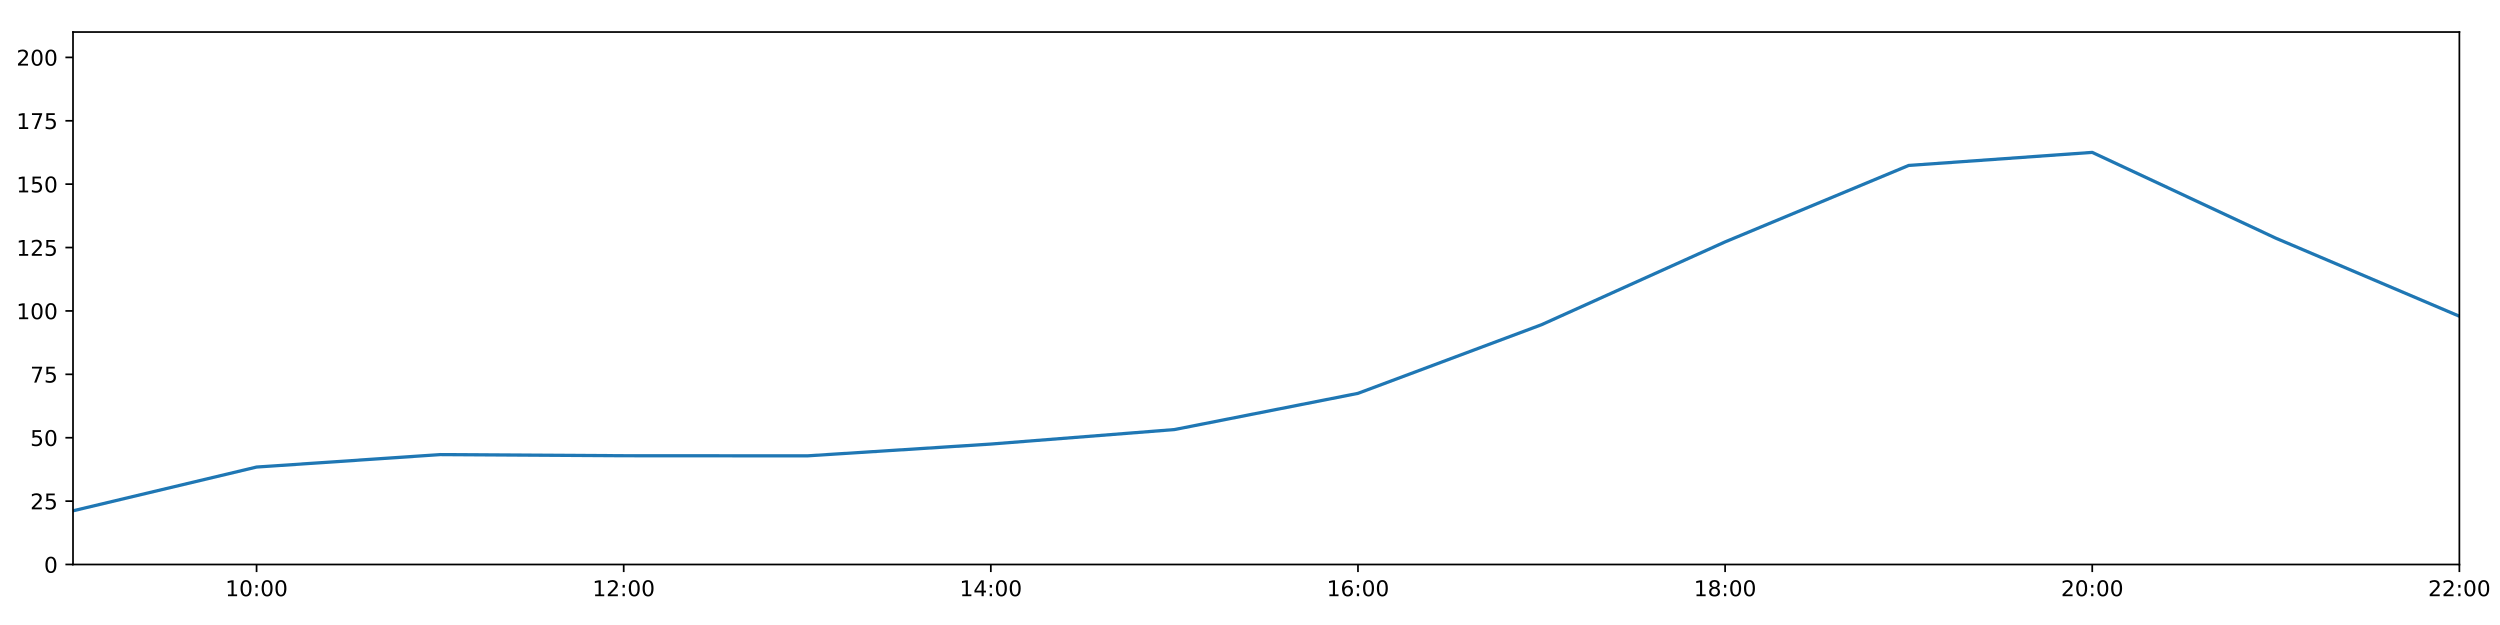
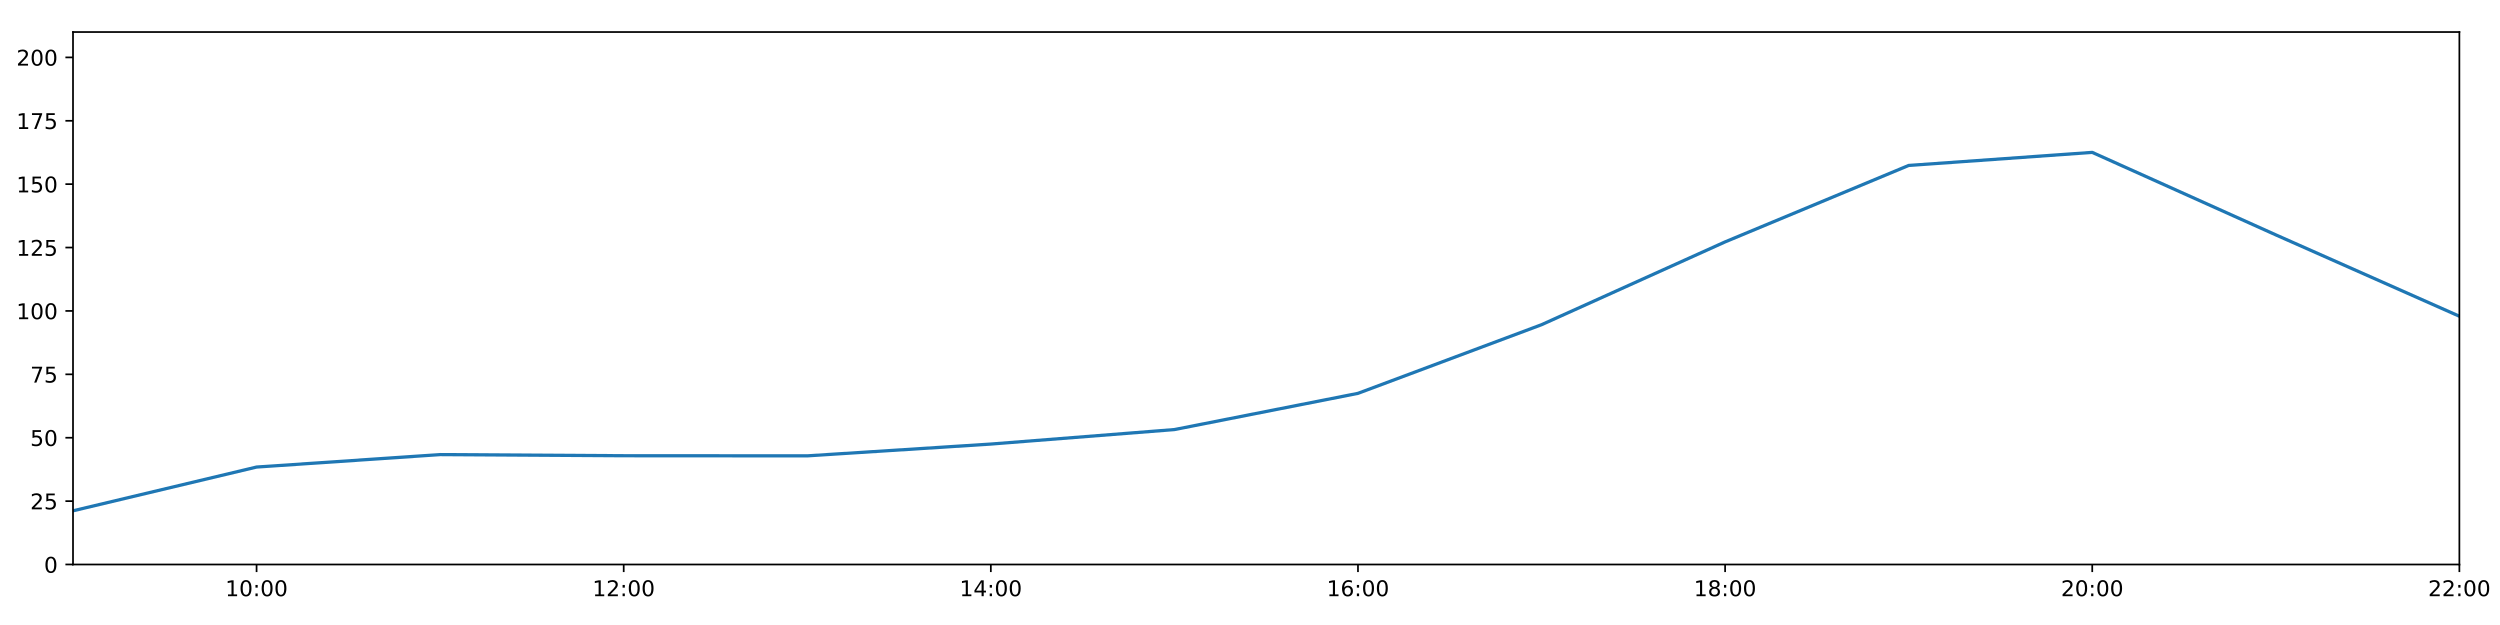
<svg xmlns="http://www.w3.org/2000/svg" xmlns:xlink="http://www.w3.org/1999/xlink" height="288pt" version="1.1" viewBox="0 0 1152 288" width="1152pt">
  <defs>
    <style type="text/css">
*{stroke-linecap:butt;stroke-linejoin:round;}
  </style>
  </defs>
  <g id="figure_1">
    <g id="patch_1">
      <path d="M 0 288  L 1152 288  L 1152 0  L 0 0  z " style="fill:#ffffff;" />
    </g>
    <g id="axes_1">
      <g id="patch_2">
        <path d="M 33.64 260.12  L 1133.28 260.12  L 1133.28 14.76  L 33.64 14.76  z " style="fill:#ffffff;" />
      </g>
      <g id="matplotlib.axis_1">
        <g id="xtick_1">
          <g id="line2d_1">
            <defs>
-               <path d="M 0 0  L 0 3.5  " id="m837ed93d75" style="stroke:#000000;stroke-width:0.8;" />
-             </defs>
-             <g>
-               <use style="stroke:#000000;stroke-width:0.8;" x="118.228" xlink:href="#m837ed93d75" y="260.12" />
+               <path d="M 0 0  L 0 3.5  " id="mc05e89f373" style="stroke:#000000;stroke-width:0.8;" />
+             </defs>
+             <g>
+               <use style="stroke:#000000;stroke-width:0.8;" x="118.228" xlink:href="#mc05e89f373" y="260.12" />
            </g>
          </g>
          <g id="text_1">
            <defs>
              <path d="M 12.406 8.297  L 28.516 8.297  L 28.516 63.922  L 10.984 60.406  L 10.984 69.391  L 28.422 72.906  L 38.281 72.906  L 38.281 8.297  L 54.391 8.297  L 54.391 0  L 12.406 0  z " id="DejaVuSans-49" />
              <path d="M 31.781 66.406  Q 24.172 66.406 20.328 58.906  Q 16.5 51.422 16.5 36.375  Q 16.5 21.391 20.328 13.891  Q 24.172 6.391 31.781 6.391  Q 39.453 6.391 43.281 13.891  Q 47.125 21.391 47.125 36.375  Q 47.125 51.422 43.281 58.906  Q 39.453 66.406 31.781 66.406  z M 31.781 74.219  Q 44.047 74.219 50.516 64.516  Q 56.984 54.828 56.984 36.375  Q 56.984 17.969 50.516 8.266  Q 44.047 -1.422 31.781 -1.422  Q 19.531 -1.422 13.062 8.266  Q 6.594 17.969 6.594 36.375  Q 6.594 54.828 13.062 64.516  Q 19.531 74.219 31.781 74.219  z " id="DejaVuSans-48" />
              <path d="M 11.719 12.406  L 22.016 12.406  L 22.016 0  L 11.719 0  z M 11.719 51.703  L 22.016 51.703  L 22.016 39.312  L 11.719 39.312  z " id="DejaVuSans-58" />
            </defs>
            <g transform="translate(103.8183 274.7184)scale(0.1 -0.1)">
              <use xlink:href="#DejaVuSans-49" />
              <use x="63.623" xlink:href="#DejaVuSans-48" />
              <use x="127.246" xlink:href="#DejaVuSans-58" />
              <use x="160.938" xlink:href="#DejaVuSans-48" />
              <use x="224.561" xlink:href="#DejaVuSans-48" />
            </g>
          </g>
        </g>
        <g id="xtick_2">
          <g id="line2d_2">
            <g>
-               <use style="stroke:#000000;stroke-width:0.8;" x="287.403" xlink:href="#m837ed93d75" y="260.12" />
+               <use style="stroke:#000000;stroke-width:0.8;" x="287.403" xlink:href="#mc05e89f373" y="260.12" />
            </g>
          </g>
          <g id="text_2">
            <defs>
              <path d="M 19.188 8.297  L 53.609 8.297  L 53.609 0  L 7.328 0  L 7.328 8.297  Q 12.938 14.109 22.625 23.891  Q 32.328 33.688 34.812 36.531  Q 39.547 41.844 41.422 45.531  Q 43.312 49.219 43.312 52.781  Q 43.312 58.594 39.234 62.25  Q 35.156 65.922 28.609 65.922  Q 23.969 65.922 18.812 64.312  Q 13.672 62.703 7.812 59.422  L 7.812 69.391  Q 13.766 71.781 18.938 73  Q 24.125 74.219 28.422 74.219  Q 39.75 74.219 46.484 68.547  Q 53.219 62.891 53.219 53.422  Q 53.219 48.922 51.531 44.891  Q 49.859 40.875 45.406 35.406  Q 44.188 33.984 37.641 27.219  Q 31.109 20.453 19.188 8.297  z " id="DejaVuSans-50" />
            </defs>
            <g transform="translate(272.9937 274.7184)scale(0.1 -0.1)">
              <use xlink:href="#DejaVuSans-49" />
              <use x="63.623" xlink:href="#DejaVuSans-50" />
              <use x="127.246" xlink:href="#DejaVuSans-58" />
              <use x="160.938" xlink:href="#DejaVuSans-48" />
              <use x="224.561" xlink:href="#DejaVuSans-48" />
            </g>
          </g>
        </g>
        <g id="xtick_3">
          <g id="line2d_3">
            <g>
-               <use style="stroke:#000000;stroke-width:0.8;" x="456.578" xlink:href="#m837ed93d75" y="260.12" />
+               <use style="stroke:#000000;stroke-width:0.8;" x="456.578" xlink:href="#mc05e89f373" y="260.12" />
            </g>
          </g>
          <g id="text_3">
            <defs>
              <path d="M 37.797 64.312  L 12.891 25.391  L 37.797 25.391  z M 35.203 72.906  L 47.609 72.906  L 47.609 25.391  L 58.016 25.391  L 58.016 17.188  L 47.609 17.188  L 47.609 0  L 37.797 0  L 37.797 17.188  L 4.891 17.188  L 4.891 26.703  z " id="DejaVuSans-52" />
            </defs>
            <g transform="translate(442.1691 274.7184)scale(0.1 -0.1)">
              <use xlink:href="#DejaVuSans-49" />
              <use x="63.623" xlink:href="#DejaVuSans-52" />
              <use x="127.246" xlink:href="#DejaVuSans-58" />
              <use x="160.938" xlink:href="#DejaVuSans-48" />
              <use x="224.561" xlink:href="#DejaVuSans-48" />
            </g>
          </g>
        </g>
        <g id="xtick_4">
          <g id="line2d_4">
            <g>
-               <use style="stroke:#000000;stroke-width:0.8;" x="625.754" xlink:href="#m837ed93d75" y="260.12" />
+               <use style="stroke:#000000;stroke-width:0.8;" x="625.754" xlink:href="#mc05e89f373" y="260.12" />
            </g>
          </g>
          <g id="text_4">
            <defs>
              <path d="M 33.016 40.375  Q 26.375 40.375 22.484 35.828  Q 18.609 31.297 18.609 23.391  Q 18.609 15.531 22.484 10.953  Q 26.375 6.391 33.016 6.391  Q 39.656 6.391 43.531 10.953  Q 47.406 15.531 47.406 23.391  Q 47.406 31.297 43.531 35.828  Q 39.656 40.375 33.016 40.375  z M 52.594 71.297  L 52.594 62.312  Q 48.875 64.062 45.094 64.984  Q 41.312 65.922 37.594 65.922  Q 27.828 65.922 22.672 59.328  Q 17.531 52.734 16.797 39.406  Q 19.672 43.656 24.016 45.922  Q 28.375 48.188 33.594 48.188  Q 44.578 48.188 50.953 41.516  Q 57.328 34.859 57.328 23.391  Q 57.328 12.156 50.688 5.359  Q 44.047 -1.422 33.016 -1.422  Q 20.359 -1.422 13.672 8.266  Q 6.984 17.969 6.984 36.375  Q 6.984 53.656 15.188 63.938  Q 23.391 74.219 37.203 74.219  Q 40.922 74.219 44.703 73.484  Q 48.484 72.75 52.594 71.297  z " id="DejaVuSans-54" />
            </defs>
            <g transform="translate(611.3445 274.7184)scale(0.1 -0.1)">
              <use xlink:href="#DejaVuSans-49" />
              <use x="63.623" xlink:href="#DejaVuSans-54" />
              <use x="127.246" xlink:href="#DejaVuSans-58" />
              <use x="160.938" xlink:href="#DejaVuSans-48" />
              <use x="224.561" xlink:href="#DejaVuSans-48" />
            </g>
          </g>
        </g>
        <g id="xtick_5">
          <g id="line2d_5">
            <g>
-               <use style="stroke:#000000;stroke-width:0.8;" x="794.929" xlink:href="#m837ed93d75" y="260.12" />
+               <use style="stroke:#000000;stroke-width:0.8;" x="794.929" xlink:href="#mc05e89f373" y="260.12" />
            </g>
          </g>
          <g id="text_5">
            <defs>
              <path d="M 31.781 34.625  Q 24.75 34.625 20.719 30.859  Q 16.703 27.094 16.703 20.516  Q 16.703 13.922 20.719 10.156  Q 24.75 6.391 31.781 6.391  Q 38.812 6.391 42.859 10.172  Q 46.922 13.969 46.922 20.516  Q 46.922 27.094 42.891 30.859  Q 38.875 34.625 31.781 34.625  z M 21.922 38.812  Q 15.578 40.375 12.031 44.719  Q 8.5 49.078 8.5 55.328  Q 8.5 64.062 14.719 69.141  Q 20.953 74.219 31.781 74.219  Q 42.672 74.219 48.875 69.141  Q 55.078 64.062 55.078 55.328  Q 55.078 49.078 51.531 44.719  Q 48 40.375 41.703 38.812  Q 48.828 37.156 52.797 32.312  Q 56.781 27.484 56.781 20.516  Q 56.781 9.906 50.312 4.234  Q 43.844 -1.422 31.781 -1.422  Q 19.734 -1.422 13.25 4.234  Q 6.781 9.906 6.781 20.516  Q 6.781 27.484 10.781 32.312  Q 14.797 37.156 21.922 38.812  z M 18.312 54.391  Q 18.312 48.734 21.844 45.562  Q 25.391 42.391 31.781 42.391  Q 38.141 42.391 41.719 45.562  Q 45.312 48.734 45.312 54.391  Q 45.312 60.062 41.719 63.234  Q 38.141 66.406 31.781 66.406  Q 25.391 66.406 21.844 63.234  Q 18.312 60.062 18.312 54.391  z " id="DejaVuSans-56" />
            </defs>
            <g transform="translate(780.5199 274.7184)scale(0.1 -0.1)">
              <use xlink:href="#DejaVuSans-49" />
              <use x="63.623" xlink:href="#DejaVuSans-56" />
              <use x="127.246" xlink:href="#DejaVuSans-58" />
              <use x="160.938" xlink:href="#DejaVuSans-48" />
              <use x="224.561" xlink:href="#DejaVuSans-48" />
            </g>
          </g>
        </g>
        <g id="xtick_6">
          <g id="line2d_6">
            <g>
-               <use style="stroke:#000000;stroke-width:0.8;" x="964.105" xlink:href="#m837ed93d75" y="260.12" />
+               <use style="stroke:#000000;stroke-width:0.8;" x="964.105" xlink:href="#mc05e89f373" y="260.12" />
            </g>
          </g>
          <g id="text_6">
            <g transform="translate(949.6952 274.7184)scale(0.1 -0.1)">
              <use xlink:href="#DejaVuSans-50" />
              <use x="63.623" xlink:href="#DejaVuSans-48" />
              <use x="127.246" xlink:href="#DejaVuSans-58" />
              <use x="160.938" xlink:href="#DejaVuSans-48" />
              <use x="224.561" xlink:href="#DejaVuSans-48" />
            </g>
          </g>
        </g>
        <g id="xtick_7">
          <g id="line2d_7">
            <g>
-               <use style="stroke:#000000;stroke-width:0.8;" x="1133.28" xlink:href="#m837ed93d75" y="260.12" />
+               <use style="stroke:#000000;stroke-width:0.8;" x="1133.28" xlink:href="#mc05e89f373" y="260.12" />
            </g>
          </g>
          <g id="text_7">
            <g transform="translate(1118.871 274.7184)scale(0.1 -0.1)">
              <use xlink:href="#DejaVuSans-50" />
              <use x="63.623" xlink:href="#DejaVuSans-50" />
              <use x="127.246" xlink:href="#DejaVuSans-58" />
              <use x="160.938" xlink:href="#DejaVuSans-48" />
              <use x="224.561" xlink:href="#DejaVuSans-48" />
            </g>
          </g>
        </g>
      </g>
      <g id="matplotlib.axis_2">
        <g id="ytick_1">
          <g id="line2d_8">
            <defs>
-               <path d="M 0 0  L -3.5 0  " id="mba964d83a8" style="stroke:#000000;stroke-width:0.8;" />
-             </defs>
-             <g>
-               <use style="stroke:#000000;stroke-width:0.8;" x="33.64" xlink:href="#mba964d83a8" y="260.12" />
+               <path d="M 0 0  L -3.5 0  " id="m8ff94a40c1" style="stroke:#000000;stroke-width:0.8;" />
+             </defs>
+             <g>
+               <use style="stroke:#000000;stroke-width:0.8;" x="33.64" xlink:href="#m8ff94a40c1" y="260.12" />
            </g>
          </g>
          <g id="text_8">
            <g transform="translate(20.2775 263.9192)scale(0.1 -0.1)">
              <use xlink:href="#DejaVuSans-48" />
            </g>
          </g>
        </g>
        <g id="ytick_2">
          <g id="line2d_9">
            <g>
-               <use style="stroke:#000000;stroke-width:0.8;" x="33.64" xlink:href="#mba964d83a8" y="230.91" />
+               <use style="stroke:#000000;stroke-width:0.8;" x="33.64" xlink:href="#m8ff94a40c1" y="230.91" />
            </g>
          </g>
          <g id="text_9">
            <defs>
              <path d="M 10.797 72.906  L 49.516 72.906  L 49.516 64.594  L 19.828 64.594  L 19.828 46.734  Q 21.969 47.469 24.109 47.828  Q 26.266 48.188 28.422 48.188  Q 40.625 48.188 47.75 41.5  Q 54.891 34.812 54.891 23.391  Q 54.891 11.625 47.562 5.094  Q 40.234 -1.422 26.906 -1.422  Q 22.312 -1.422 17.547 -0.641  Q 12.797 0.141 7.719 1.703  L 7.719 11.625  Q 12.109 9.234 16.797 8.062  Q 21.484 6.891 26.703 6.891  Q 35.156 6.891 40.078 11.328  Q 45.016 15.766 45.016 23.391  Q 45.016 31 40.078 35.438  Q 35.156 39.891 26.703 39.891  Q 22.75 39.891 18.812 39.016  Q 14.891 38.141 10.797 36.281  z " id="DejaVuSans-53" />
            </defs>
            <g transform="translate(13.915 234.7097)scale(0.1 -0.1)">
              <use xlink:href="#DejaVuSans-50" />
              <use x="63.623" xlink:href="#DejaVuSans-53" />
            </g>
          </g>
        </g>
        <g id="ytick_3">
          <g id="line2d_10">
            <g>
-               <use style="stroke:#000000;stroke-width:0.8;" x="33.64" xlink:href="#mba964d83a8" y="201.701" />
+               <use style="stroke:#000000;stroke-width:0.8;" x="33.64" xlink:href="#m8ff94a40c1" y="201.701" />
            </g>
          </g>
          <g id="text_10">
            <g transform="translate(13.915 205.5002)scale(0.1 -0.1)">
              <use xlink:href="#DejaVuSans-53" />
              <use x="63.623" xlink:href="#DejaVuSans-48" />
            </g>
          </g>
        </g>
        <g id="ytick_4">
          <g id="line2d_11">
            <g>
-               <use style="stroke:#000000;stroke-width:0.8;" x="33.64" xlink:href="#mba964d83a8" y="172.491" />
+               <use style="stroke:#000000;stroke-width:0.8;" x="33.64" xlink:href="#m8ff94a40c1" y="172.491" />
            </g>
          </g>
          <g id="text_11">
            <defs>
              <path d="M 8.203 72.906  L 55.078 72.906  L 55.078 68.703  L 28.609 0  L 18.312 0  L 43.219 64.594  L 8.203 64.594  z " id="DejaVuSans-55" />
            </defs>
            <g transform="translate(13.915 176.2906)scale(0.1 -0.1)">
              <use xlink:href="#DejaVuSans-55" />
              <use x="63.623" xlink:href="#DejaVuSans-53" />
            </g>
          </g>
        </g>
        <g id="ytick_5">
          <g id="line2d_12">
            <g>
-               <use style="stroke:#000000;stroke-width:0.8;" x="33.64" xlink:href="#mba964d83a8" y="143.282" />
+               <use style="stroke:#000000;stroke-width:0.8;" x="33.64" xlink:href="#m8ff94a40c1" y="143.282" />
            </g>
          </g>
          <g id="text_12">
            <g transform="translate(7.5525 147.0811)scale(0.1 -0.1)">
              <use xlink:href="#DejaVuSans-49" />
              <use x="63.623" xlink:href="#DejaVuSans-48" />
              <use x="127.246" xlink:href="#DejaVuSans-48" />
            </g>
          </g>
        </g>
        <g id="ytick_6">
          <g id="line2d_13">
            <g>
-               <use style="stroke:#000000;stroke-width:0.8;" x="33.64" xlink:href="#mba964d83a8" y="114.072" />
+               <use style="stroke:#000000;stroke-width:0.8;" x="33.64" xlink:href="#m8ff94a40c1" y="114.072" />
            </g>
          </g>
          <g id="text_13">
            <g transform="translate(7.5525 117.8716)scale(0.1 -0.1)">
              <use xlink:href="#DejaVuSans-49" />
              <use x="63.623" xlink:href="#DejaVuSans-50" />
              <use x="127.246" xlink:href="#DejaVuSans-53" />
            </g>
          </g>
        </g>
        <g id="ytick_7">
          <g id="line2d_14">
            <g>
-               <use style="stroke:#000000;stroke-width:0.8;" x="33.64" xlink:href="#mba964d83a8" y="84.863" />
+               <use style="stroke:#000000;stroke-width:0.8;" x="33.64" xlink:href="#m8ff94a40c1" y="84.863" />
            </g>
          </g>
          <g id="text_14">
            <g transform="translate(7.5525 88.66208)scale(0.1 -0.1)">
              <use xlink:href="#DejaVuSans-49" />
              <use x="63.623" xlink:href="#DejaVuSans-53" />
              <use x="127.246" xlink:href="#DejaVuSans-48" />
            </g>
          </g>
        </g>
        <g id="ytick_8">
          <g id="line2d_15">
            <g>
-               <use style="stroke:#000000;stroke-width:0.8;" x="33.64" xlink:href="#mba964d83a8" y="55.653" />
+               <use style="stroke:#000000;stroke-width:0.8;" x="33.64" xlink:href="#m8ff94a40c1" y="55.653" />
            </g>
          </g>
          <g id="text_15">
            <g transform="translate(7.5525 59.45255)scale(0.1 -0.1)">
              <use xlink:href="#DejaVuSans-49" />
              <use x="63.623" xlink:href="#DejaVuSans-55" />
              <use x="127.246" xlink:href="#DejaVuSans-53" />
            </g>
          </g>
        </g>
        <g id="ytick_9">
          <g id="line2d_16">
            <g>
-               <use style="stroke:#000000;stroke-width:0.8;" x="33.64" xlink:href="#mba964d83a8" y="26.444" />
+               <use style="stroke:#000000;stroke-width:0.8;" x="33.64" xlink:href="#m8ff94a40c1" y="26.444" />
            </g>
          </g>
          <g id="text_16">
            <g transform="translate(7.5525 30.24303)scale(0.1 -0.1)">
              <use xlink:href="#DejaVuSans-50" />
              <use x="63.623" xlink:href="#DejaVuSans-48" />
              <use x="127.246" xlink:href="#DejaVuSans-48" />
            </g>
          </g>
        </g>
      </g>
      <g id="line2d_17">
-         <path clip-path="url(#pb71b68c677)" d="M 33.64 235.375  L 118.228 215.215  L 202.815 209.477  L 287.403 210  L 371.991 210.059  L 456.578 204.622  L 541.166 197.945  L 625.754 181.254  L 710.342 149.625  L 794.929 111.463  L 879.517 76.241  L 964.105 70.219  L 1048.692 109.754  L 1133.28 145.72  " style="fill:none;stroke:#1f77b4;stroke-linecap:square;stroke-width:1.5;" />
+         <path clip-path="url(#pf393feefb0)" d="M 33.64 235.375  L 118.228 215.215  L 202.815 209.477  L 287.403 210  L 371.991 210.059  L 456.578 204.622  L 541.166 197.945  L 625.754 181.254  L 710.342 149.625  L 794.929 111.463  L 879.517 76.241  L 964.105 70.219  L 1048.692 108.23  L 1133.28 145.72  " style="fill:none;stroke:#1f77b4;stroke-linecap:square;stroke-width:1.5;" />
      </g>
      <g id="patch_3">
        <path d="M 33.64 260.12  L 33.64 14.76  " style="fill:none;stroke:#000000;stroke-linecap:square;stroke-linejoin:miter;stroke-width:0.8;" />
      </g>
      <g id="patch_4">
        <path d="M 1133.28 260.12  L 1133.28 14.76  " style="fill:none;stroke:#000000;stroke-linecap:square;stroke-linejoin:miter;stroke-width:0.8;" />
      </g>
      <g id="patch_5">
        <path d="M 33.64 260.12  L 1133.28 260.12  " style="fill:none;stroke:#000000;stroke-linecap:square;stroke-linejoin:miter;stroke-width:0.8;" />
      </g>
      <g id="patch_6">
        <path d="M 33.64 14.76  L 1133.28 14.76  " style="fill:none;stroke:#000000;stroke-linecap:square;stroke-linejoin:miter;stroke-width:0.8;" />
      </g>
    </g>
  </g>
  <defs>
-     <clipPath id="pb71b68c677">
+     <clipPath id="pf393feefb0">
      <rect height="245.36" width="1099.64" x="33.64" y="14.76" />
    </clipPath>
  </defs>
</svg>
